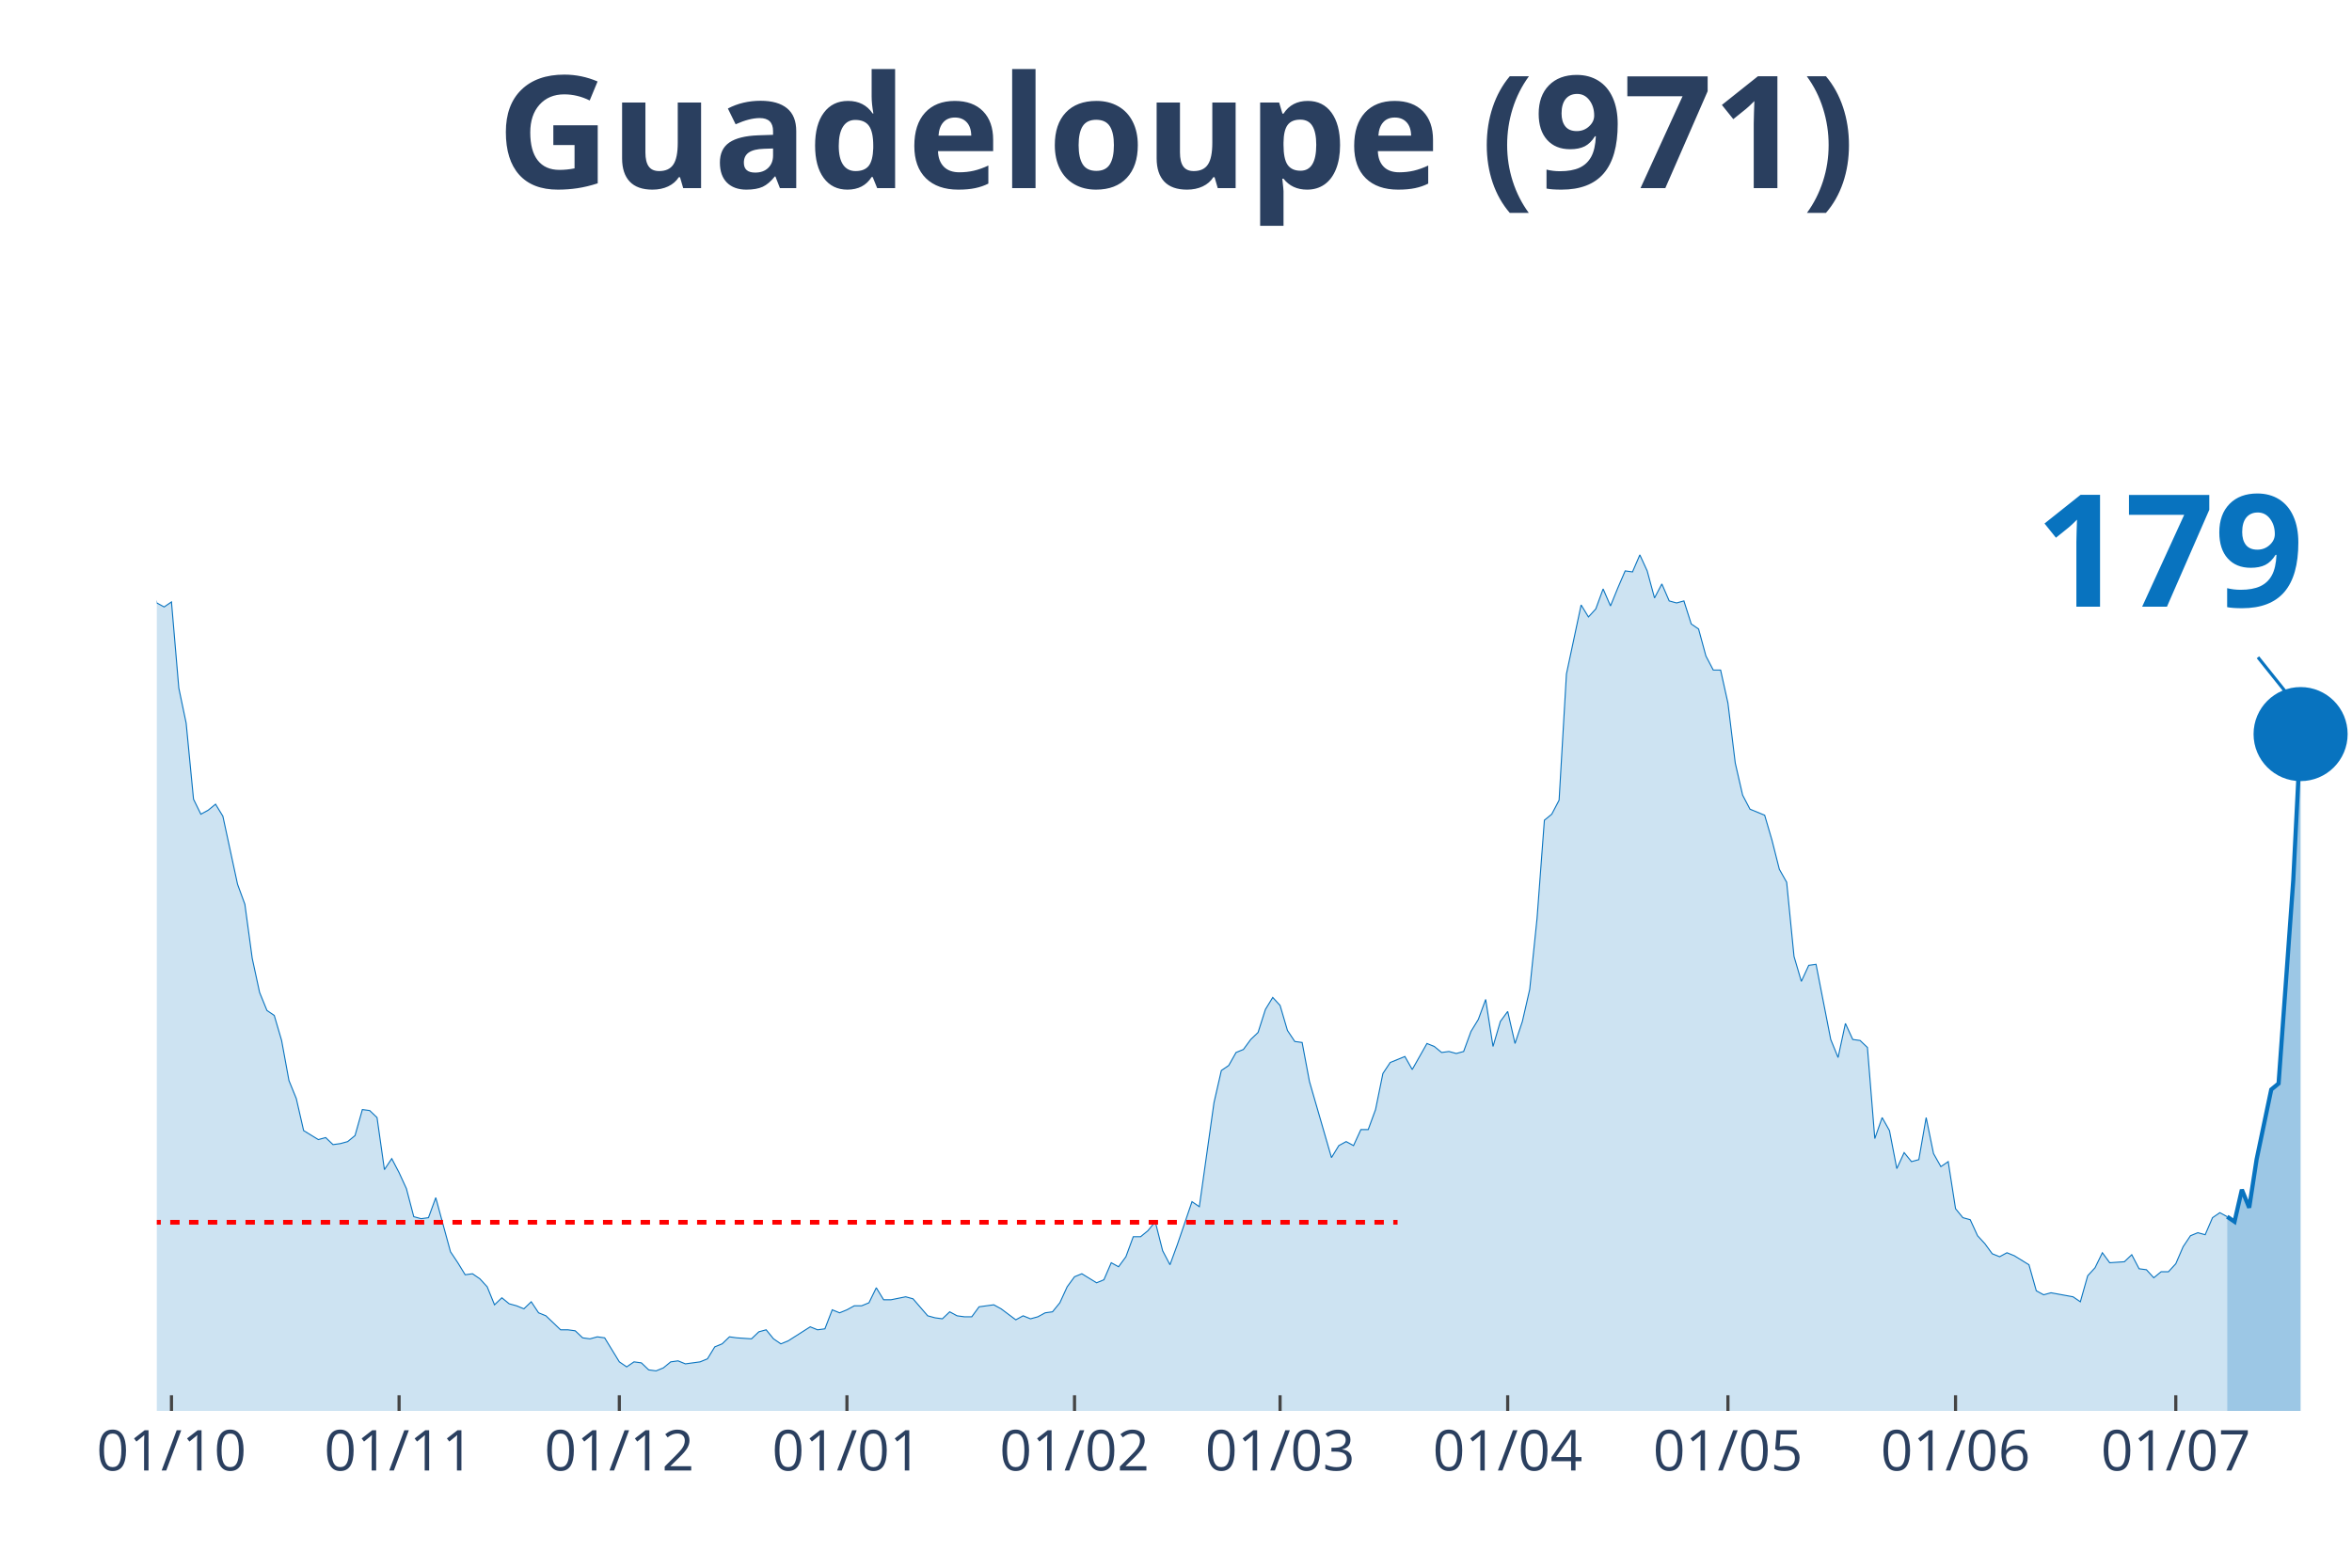
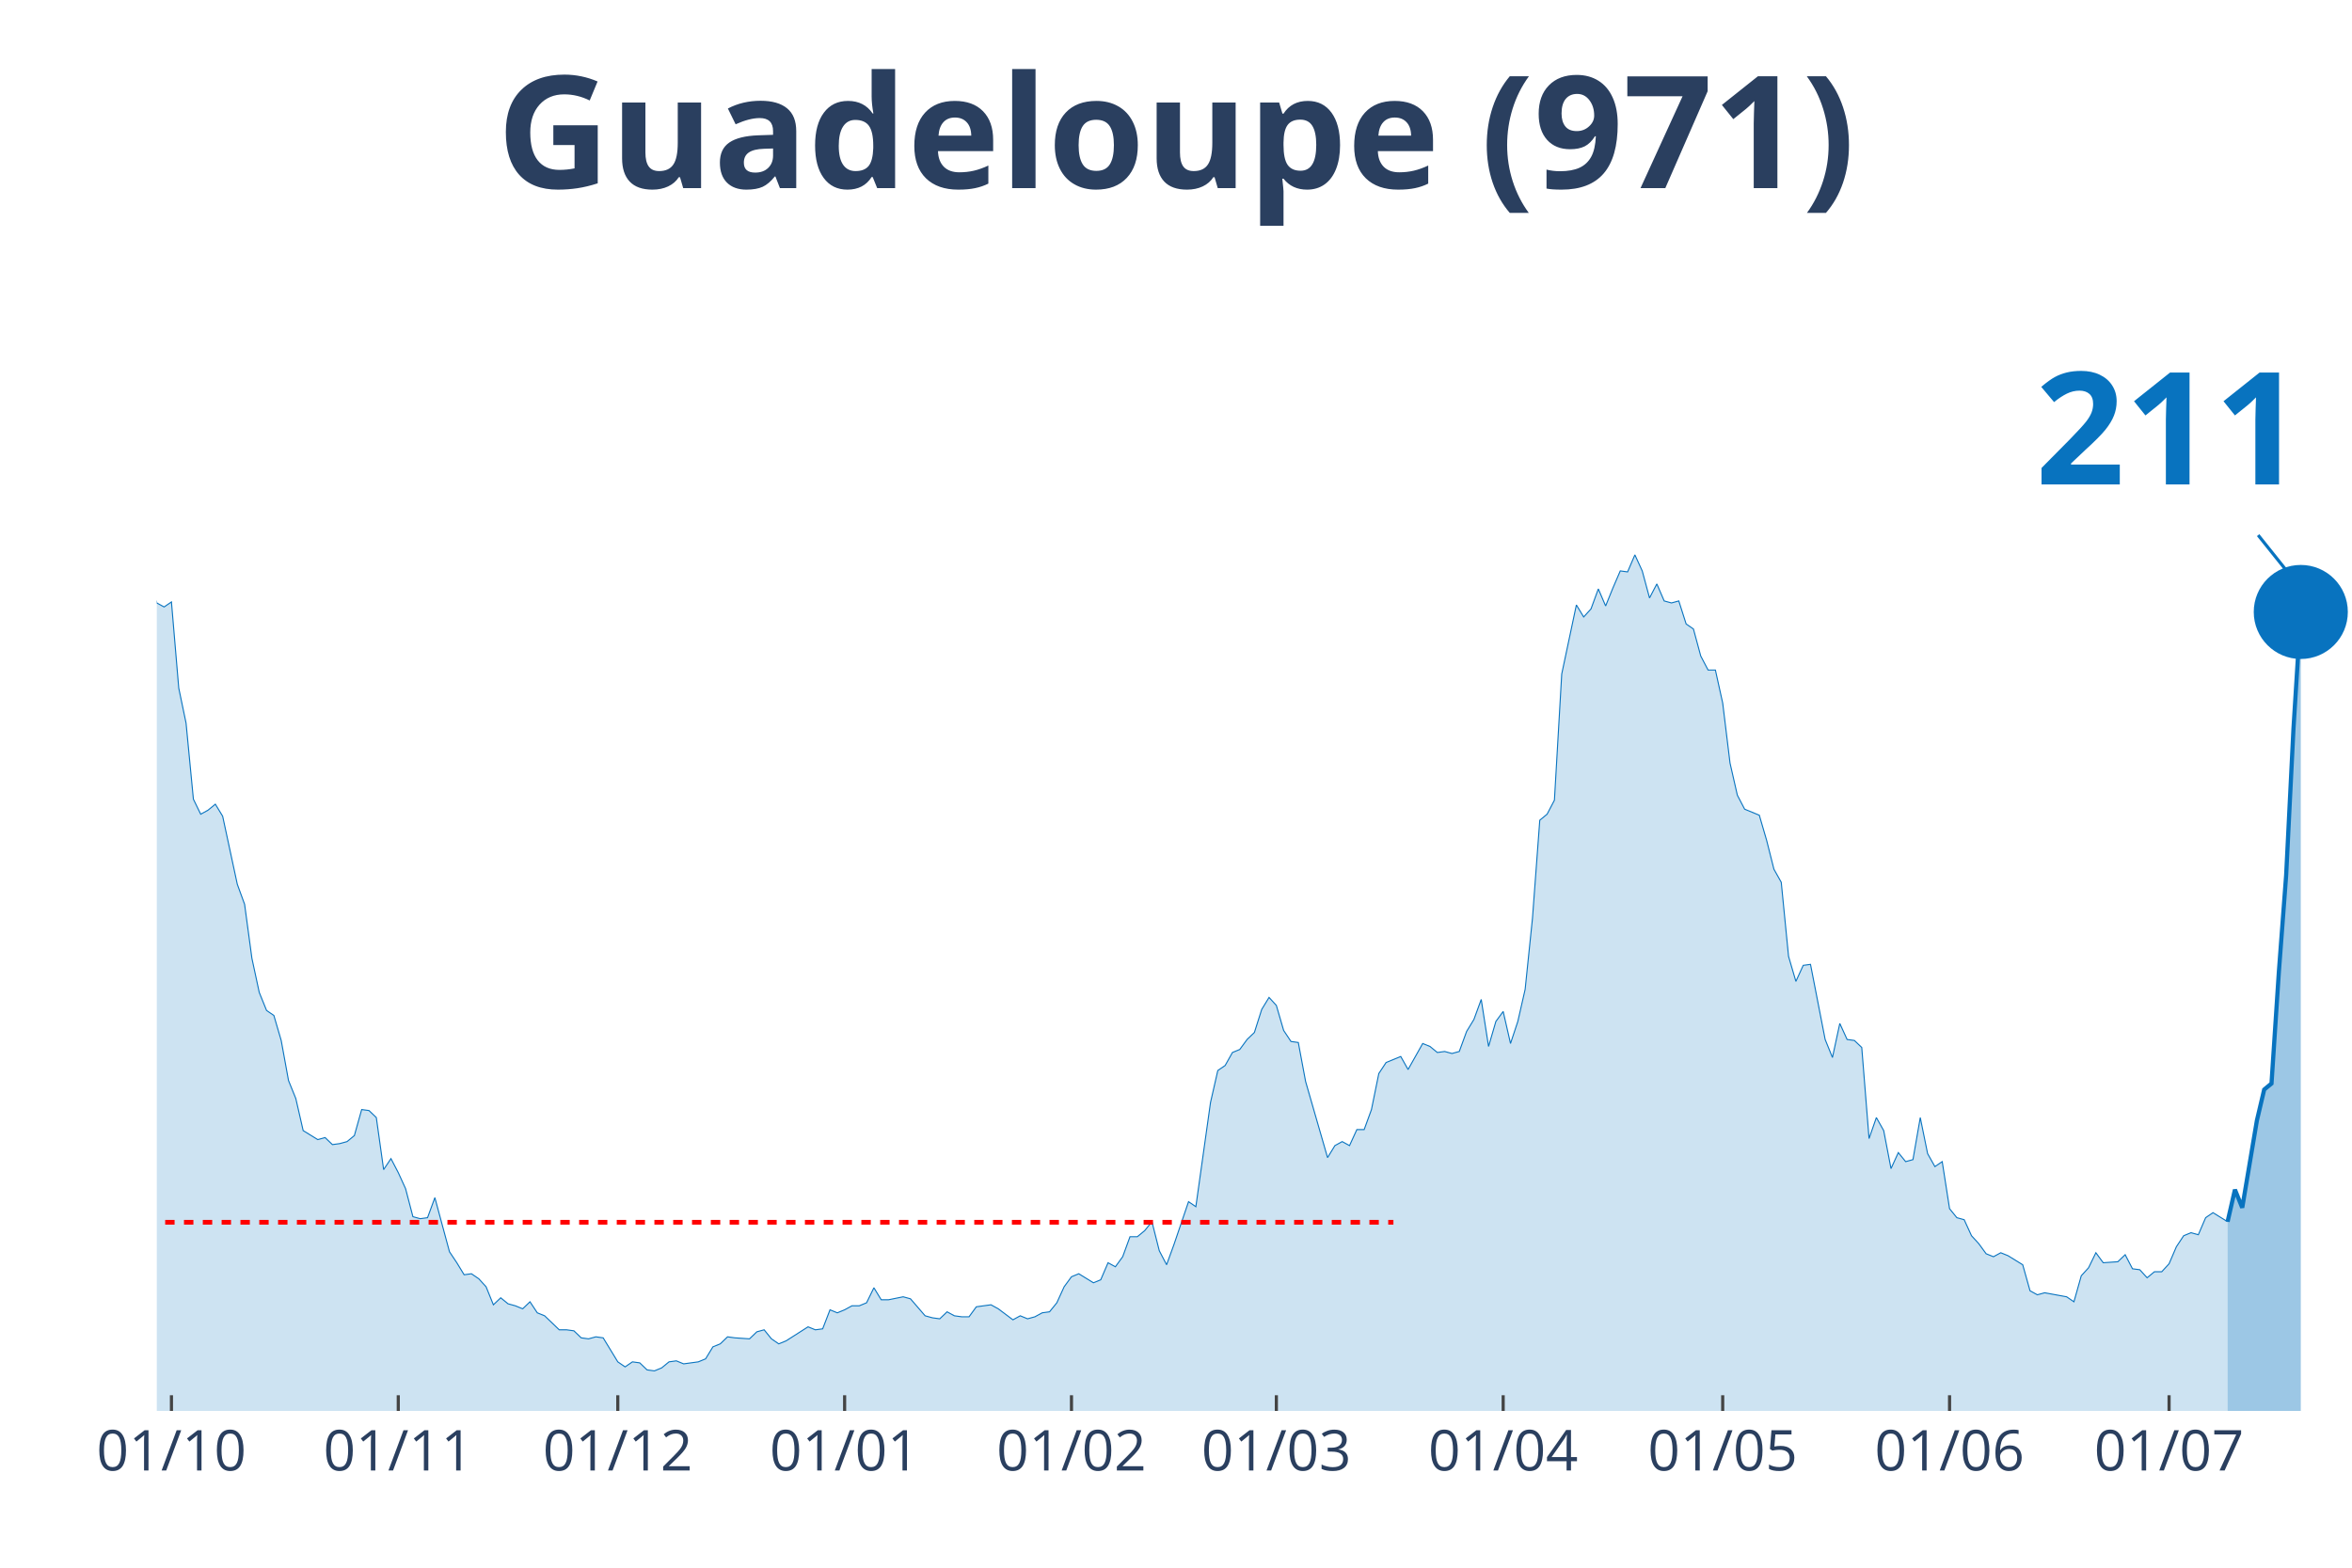
<svg xmlns="http://www.w3.org/2000/svg" class="main-svg" width="1125" height="750" style="" viewBox="0 0 750 500">
  <rect x="0" y="0" width="750" height="500" style="fill: rgb(0, 0, 0); fill-opacity: 0;" />
-   <defs id="defs-aead6a">
+   <defs id="defs-568c40">
    <g class="clips">
-       <clipPath id="clipaead6axyplot" class="plotclip">
+       <clipPath id="clip568c40xyplot" class="plotclip">
        <rect width="700" height="380" />
      </clipPath>
-       <clipPath class="axesclip" id="clipaead6ax">
+       <clipPath class="axesclip" id="clip568c40x">
        <rect x="50" y="0" width="700" height="500" />
      </clipPath>
-       <clipPath class="axesclip" id="clipaead6ay">
+       <clipPath class="axesclip" id="clip568c40y">
        <rect x="0" y="70" width="750" height="380" />
      </clipPath>
-       <clipPath class="axesclip" id="clipaead6axy">
+       <clipPath class="axesclip" id="clip568c40xy">
        <rect x="50" y="70" width="700" height="380" />
      </clipPath>
    </g>
    <g class="gradients" />
  </defs>
  <g class="bglayer">
    <rect class="bg" x="50" y="70" width="700" height="380" style="fill: rgb(0, 0, 0); fill-opacity: 0; stroke-width: 0;" />
  </g>
  <g class="layer-below">
    <g class="imagelayer" />
    <g class="shapelayer" />
  </g>
  <g class="cartesianlayer">
    <g class="subplot xy">
      <g class="layer-subplot">
        <g class="shapelayer" />
        <g class="imagelayer" />
      </g>
      <g class="gridlayer">
        <g class="x">
-           <path class="xgrid crisp" transform="translate(54.68,0)" d="M0,70v380" style="stroke: rgb(255, 255, 255); stroke-opacity: 1; stroke-width: 1px;" />
-           <path class="xgrid crisp" transform="translate(127.26,0)" d="M0,70v380" style="stroke: rgb(255, 255, 255); stroke-opacity: 1; stroke-width: 1px;" />
-           <path class="xgrid crisp" transform="translate(197.49,0)" d="M0,70v380" style="stroke: rgb(255, 255, 255); stroke-opacity: 1; stroke-width: 1px;" />
-           <path class="xgrid crisp" transform="translate(270.07,0)" d="M0,70v380" style="stroke: rgb(255, 255, 255); stroke-opacity: 1; stroke-width: 1px;" />
-           <path class="xgrid crisp" transform="translate(342.64,0)" d="M0,70v380" style="stroke: rgb(255, 255, 255); stroke-opacity: 1; stroke-width: 1px;" />
-           <path class="xgrid crisp" transform="translate(408.19,0)" d="M0,70v380" style="stroke: rgb(255, 255, 255); stroke-opacity: 1; stroke-width: 1px;" />
-           <path class="xgrid crisp" transform="translate(480.77,0)" d="M0,70v380" style="stroke: rgb(255, 255, 255); stroke-opacity: 1; stroke-width: 1px;" />
-           <path class="xgrid crisp" transform="translate(551,0)" d="M0,70v380" style="stroke: rgb(255, 255, 255); stroke-opacity: 1; stroke-width: 1px;" />
-           <path class="xgrid crisp" transform="translate(623.58,0)" d="M0,70v380" style="stroke: rgb(255, 255, 255); stroke-opacity: 1; stroke-width: 1px;" />
-           <path class="xgrid crisp" transform="translate(693.81,0)" d="M0,70v380" style="stroke: rgb(255, 255, 255); stroke-opacity: 1; stroke-width: 1px;" />
+           <path class="xgrid crisp" transform="translate(54.67,0)" d="M0,70v380" style="stroke: rgb(255, 255, 255); stroke-opacity: 1; stroke-width: 1px;" />
+           <path class="xgrid crisp" transform="translate(127,0)" d="M0,70v380" style="stroke: rgb(255, 255, 255); stroke-opacity: 1; stroke-width: 1px;" />
+           <path class="xgrid crisp" transform="translate(197,0)" d="M0,70v380" style="stroke: rgb(255, 255, 255); stroke-opacity: 1; stroke-width: 1px;" />
+           <path class="xgrid crisp" transform="translate(269.33,0)" d="M0,70v380" style="stroke: rgb(255, 255, 255); stroke-opacity: 1; stroke-width: 1px;" />
+           <path class="xgrid crisp" transform="translate(341.67,0)" d="M0,70v380" style="stroke: rgb(255, 255, 255); stroke-opacity: 1; stroke-width: 1px;" />
+           <path class="xgrid crisp" transform="translate(407,0)" d="M0,70v380" style="stroke: rgb(255, 255, 255); stroke-opacity: 1; stroke-width: 1px;" />
+           <path class="xgrid crisp" transform="translate(479.33,0)" d="M0,70v380" style="stroke: rgb(255, 255, 255); stroke-opacity: 1; stroke-width: 1px;" />
+           <path class="xgrid crisp" transform="translate(549.33,0)" d="M0,70v380" style="stroke: rgb(255, 255, 255); stroke-opacity: 1; stroke-width: 1px;" />
+           <path class="xgrid crisp" transform="translate(621.67,0)" d="M0,70v380" style="stroke: rgb(255, 255, 255); stroke-opacity: 1; stroke-width: 1px;" />
+           <path class="xgrid crisp" transform="translate(691.67,0)" d="M0,70v380" style="stroke: rgb(255, 255, 255); stroke-opacity: 1; stroke-width: 1px;" />
        </g>
        <g class="y" />
      </g>
      <g class="zerolinelayer" />
      <path class="xlines-below" />
      <path class="ylines-below" />
      <g class="overlines-below" />
      <g class="xaxislayer-below" />
      <g class="yaxislayer-below" />
      <g class="overaxes-below" />
-       <g class="plot" transform="translate(50, 70)" clip-path="url('#clipaead6axyplot')">
+       <g class="plot" transform="translate(50, 70)" clip-path="url('#clip568c40xyplot')">
        <g class="scatterlayer mlayer">
-           <g class="trace scatter trace2b0b4d" style="stroke-miterlimit: 2;">
+           <g class="trace scatter trace6a6485" style="stroke-miterlimit: 2;">
            <g class="fills">
              <g>
-                 <path class="js-fill" d="M660.2,380L-318.39,380L-318.39,380L-290.3,379.04L-287.96,379.36L-257.53,378.72L-255.18,378.4L-229.43,377.76L-227.09,378.4L-182.61,376.81L-180.27,375.85L-166.22,376.17L-163.88,375.53L-159.2,375.53L-156.86,367.23L-152.17,360.52L-149.83,361.48L-145.15,361.48L-142.81,361.16L-138.13,372.34L-135.79,372.02L-131.1,365.95L-128.76,364.99L-126.42,363.71L-124.08,359.88L-114.72,325.08L-112.37,324.12L-110.03,322.84L-107.69,304.64L-100.67,273.03L-98.33,273.34L-95.99,274.3L-93.65,273.34L-84.28,183.93L-81.94,177.55L-77.26,171.16L-74.92,146.25L-72.58,138.59L-70.23,120.39L-67.89,115.6L-65.55,98.99L-63.21,98.35L-60.87,99.31L-58.53,108.25L-56.19,90.37L-53.85,93.88L-51.51,78.24L-49.16,84.94L-46.82,75.36L-44.48,71.85L-42.14,55.24L-39.8,52.37L-37.46,34.81L-32.78,15.01L-30.43,22.35L-28.09,17.88L-25.75,3.51L-23.41,0L-21.07,19.8L-18.73,31.29L-16.39,32.57L-14.05,31.61L-11.71,38L-7.02,91.33L-4.68,95.48L0,122.3L2.34,123.58L4.68,121.98L7.02,149.45L9.36,160.62L11.71,184.89L14.05,189.68L16.39,188.4L18.73,186.49L21.07,190.32L25.75,212.03L28.09,218.42L30.43,235.66L32.78,246.52L35.12,252.27L37.46,253.87L39.8,261.85L42.14,274.62L44.48,280.37L46.82,290.59L51.51,293.46L53.85,292.82L56.19,295.06L58.53,294.74L60.87,294.1L63.21,292.18L65.55,283.88L67.89,284.2L70.23,286.44L72.58,303.04L74.92,299.53L77.26,304L79.6,309.11L81.94,318.05L84.28,318.69L86.62,318.37L88.96,311.98L91.3,320.61L93.65,329.23L95.99,332.74L98.33,336.57L100.67,336.25L103.01,337.85L105.35,340.4L107.69,346.15L110.03,343.92L112.37,345.83L114.72,346.47L117.06,347.43L119.4,345.19L121.74,348.71L124.08,349.66L128.76,354.13L131.1,354.13L133.44,354.45L135.79,356.69L138.13,357.01L140.47,356.37L142.81,356.69L145.15,360.52L147.49,364.35L149.83,365.95L152.17,364.35L154.52,364.67L156.86,366.91L159.2,367.23L161.54,366.27L163.88,364.35L166.22,364.03L168.56,364.99L173.24,364.35L175.59,363.39L177.93,359.56L180.27,358.61L182.61,356.37L184.95,356.69L189.63,357.01L191.97,354.77L194.31,354.13L196.66,357.01L199,358.61L201.34,357.65L208.36,353.18L210.7,354.13L213.04,353.82L215.38,347.75L217.73,348.71L220.07,347.75L222.41,346.47L224.75,346.47L227.09,345.51L229.43,340.72L231.77,344.55L234.11,344.55L238.8,343.6L241.14,344.24L245.82,349.66L248.16,350.3L250.5,350.62L252.84,348.39L255.18,349.66L257.53,349.98L259.87,349.98L262.21,346.79L266.89,346.15L269.23,347.43L273.91,350.94L276.25,349.66L278.6,350.62L280.94,349.98L283.28,348.71L285.62,348.39L287.96,345.51L290.3,340.4L292.64,337.21L294.98,336.25L299.67,339.13L302.01,338.17L304.35,332.74L306.69,334.02L309.03,330.82L311.37,324.44L313.71,324.44L316.05,322.52L318.39,319.65L320.74,328.91L323.08,333.38L325.42,326.99L330.1,313.26L332.44,314.86L337.12,281.65L339.46,271.43L341.81,269.83L344.15,265.68L346.49,264.72L348.83,261.53L351.17,259.29L353.51,251.95L355.85,248.12L358.19,250.67L360.54,258.66L362.88,262.17L365.22,262.49L367.56,274.94L374.58,299.21L376.92,295.38L379.26,294.1L381.61,295.38L383.95,290.27L386.29,290.27L388.63,283.88L390.97,272.39L393.31,268.87L395.65,267.92L397.99,266.96L400.33,271.11L405.02,262.81L407.36,263.76L409.7,265.68L412.04,265.36L414.38,266L416.72,265.36L419.06,258.97L421.4,255.14L423.75,248.76L426.09,263.76L428.43,255.78L430.77,252.59L433.11,262.81L435.45,255.78L437.79,245.56L440.13,222.89L442.47,191.6L444.82,189.68L447.16,185.21L449.5,144.97L454.18,122.94L456.52,126.77L458.86,124.22L461.2,117.83L463.55,123.26L465.89,117.51L468.23,112.08L470.57,112.4L472.91,106.97L475.25,112.08L477.59,120.71L479.93,116.24L482.27,121.66L484.62,122.3L486.96,121.66L489.3,129.01L491.64,130.61L493.98,139.23L496.32,143.7L498.66,143.7L501,154.24L503.34,173.39L505.69,183.61L508.03,188.08L512.71,190L515.05,197.98L517.39,207.24L519.73,211.39L522.07,235.03L524.41,243.01L526.76,237.9L529.1,237.58L533.78,261.53L536.12,267.28L538.46,256.42L540.8,261.53L543.14,261.85L545.48,264.08L547.83,293.14L550.17,286.44L552.51,290.59L554.85,302.72L557.19,297.61L559.53,300.49L561.87,299.85L564.21,286.44L566.56,297.93L568.9,302.08L571.24,300.49L573.58,315.5L575.92,318.37L578.26,319.01L580.6,324.12L582.94,326.67L585.28,329.87L587.63,330.82L589.97,329.55L592.31,330.5L596.99,333.38L599.33,341.68L601.67,342.96L604.01,342.32L611.04,343.6L613.38,345.19L615.72,336.89L618.06,334.34L620.4,329.55L622.74,332.74L627.42,332.42L629.77,330.18L632.11,334.66L634.45,334.97L636.79,337.53L639.13,335.61L641.47,335.61L643.81,333.06L646.15,327.63L648.49,324.12L650.84,323.16L653.18,323.8L655.52,318.37L657.86,316.77L660.2,318.05" style="fill: rgb(8, 115, 191); fill-opacity: 0.2; stroke-width: 0;" />
+                 <path class="js-fill" d="M660.33,380L-317.33,380L-317.33,380L-289.33,379.04L-287,379.36L-256.67,378.72L-254.33,378.4L-228.67,377.76L-226.33,378.4L-182,376.81L-179.67,375.85L-165.67,376.17L-163.33,375.53L-158.67,375.53L-156.33,367.23L-151.67,360.52L-149.33,361.48L-144.67,361.48L-142.33,361.16L-137.67,372.34L-135.33,372.02L-130.67,365.95L-128.33,364.99L-126,363.71L-123.67,359.88L-114.33,325.08L-112,324.12L-109.67,322.84L-107.33,304.64L-100.33,273.03L-98,273.34L-95.67,274.3L-93.33,273.34L-84,183.93L-81.67,177.55L-77,171.16L-74.67,146.25L-72.33,138.59L-70,120.39L-67.67,115.6L-65.33,98.99L-63,98.35L-60.67,99.31L-58.33,108.25L-56,90.37L-53.67,93.88L-51.33,78.24L-49,84.94L-46.67,75.36L-44.33,71.85L-42,55.24L-39.67,52.37L-37.33,34.81L-32.67,15.01L-30.33,22.35L-28,17.88L-25.67,3.51L-23.33,0L-21,19.8L-18.67,31.29L-16.33,32.57L-14,31.61L-11.67,38L-7,91.33L-4.67,95.48L0,122.3L2.33,123.58L4.67,121.98L7,149.45L9.33,160.62L11.67,184.89L14,189.68L16.33,188.4L18.67,186.49L21,190.32L25.67,212.03L28,218.42L30.33,235.66L32.67,246.52L35,252.27L37.33,253.87L39.67,261.85L42,274.62L44.33,280.37L46.67,290.59L51.33,293.46L53.67,292.82L56,295.06L58.33,294.74L60.67,294.1L63,292.18L65.33,283.88L67.67,284.2L70,286.44L72.33,303.04L74.67,299.53L77,304L79.33,309.11L81.67,318.05L84,318.69L86.33,318.37L88.67,311.98L91,320.61L93.33,329.23L95.67,332.74L98,336.57L100.33,336.25L102.67,337.85L105,340.4L107.33,346.15L109.67,343.92L112,345.83L114.33,346.47L116.67,347.43L119,345.19L121.33,348.71L123.67,349.66L128.33,354.13L130.67,354.13L133,354.45L135.33,356.69L137.67,357.01L140,356.37L142.33,356.69L144.67,360.52L147,364.35L149.33,365.95L151.67,364.35L154,364.67L156.33,366.91L158.67,367.23L161,366.27L163.33,364.35L165.67,364.03L168,364.99L172.67,364.35L175,363.39L177.33,359.56L179.67,358.61L182,356.37L184.33,356.69L189,357.01L191.33,354.77L193.67,354.13L196,357.01L198.33,358.61L200.67,357.65L207.67,353.18L210,354.13L212.33,353.82L214.67,347.75L217,348.71L219.33,347.75L221.67,346.47L224,346.47L226.33,345.51L228.67,340.72L231,344.55L233.33,344.55L238,343.6L240.33,344.24L245,349.66L247.33,350.3L249.67,350.62L252,348.39L254.33,349.66L256.67,349.98L259,349.98L261.33,346.79L266,346.15L268.33,347.43L273,350.94L275.33,349.66L277.67,350.62L280,349.98L282.33,348.71L284.67,348.39L287,345.51L289.33,340.4L291.67,337.21L294,336.25L298.67,339.13L301,338.17L303.33,332.74L305.67,334.02L308,330.82L310.33,324.44L312.67,324.44L315,322.52L317.33,319.65L319.67,328.91L322,333.38L324.33,326.99L329,313.26L331.33,314.86L336,281.65L338.33,271.43L340.67,269.83L343,265.68L345.33,264.72L347.67,261.53L350,259.29L352.33,251.95L354.67,248.12L357,250.67L359.33,258.66L361.67,262.17L364,262.49L366.33,274.94L373.33,299.21L375.67,295.38L378,294.1L380.33,295.38L382.67,290.27L385,290.27L387.33,283.88L389.67,272.39L392,268.87L394.33,267.92L396.67,266.96L399,271.11L403.67,262.81L406,263.76L408.33,265.68L410.67,265.36L413,266L415.33,265.36L417.67,258.97L420,255.14L422.33,248.76L424.67,263.76L427,255.78L429.33,252.59L431.67,262.81L434,255.78L436.33,245.56L438.67,222.89L441,191.6L443.33,189.68L445.67,185.21L448,144.97L452.67,122.94L455,126.77L457.33,124.22L459.67,117.83L462,123.26L464.33,117.51L466.67,112.08L469,112.4L471.33,106.97L473.67,112.08L476,120.71L478.33,116.24L480.67,121.66L483,122.3L485.33,121.66L487.67,129.01L490,130.61L492.33,139.23L494.67,143.7L497,143.7L499.33,154.24L501.67,173.39L504,183.61L506.33,188.08L511,190L513.33,197.98L515.67,207.24L518,211.39L520.33,235.03L522.67,243.01L525,237.9L527.33,237.58L532,261.53L534.33,267.28L536.67,256.42L539,261.53L541.33,261.85L543.67,264.08L546,293.14L548.33,286.44L550.67,290.59L553,302.72L555.33,297.61L557.67,300.49L560,299.85L562.33,286.44L564.67,297.93L567,302.08L569.33,300.49L571.67,315.5L574,318.37L576.33,319.01L578.67,324.12L581,326.67L583.33,329.87L585.67,330.82L588,329.55L590.33,330.5L595,333.38L597.33,341.68L599.67,342.96L602,342.32L609,343.6L611.33,345.19L613.67,336.89L616,334.34L618.33,329.55L620.67,332.74L625.33,332.42L627.67,330.18L630,334.66L632.33,334.97L634.67,337.53L637,335.61L639.33,335.61L641.67,333.06L644,327.63L646.33,324.12L648.67,323.16L651,323.8L653.33,318.37L655.67,316.77L660.33,319.65" style="fill: rgb(8, 115, 191); fill-opacity: 0.2; stroke-width: 0;" />
              </g>
            </g>
            <g class="errorbars" />
            <g class="lines">
-               <path class="js-line" d="M-318.39,380L-290.3,379.04L-287.96,379.36L-257.53,378.72L-255.18,378.4L-229.43,377.76L-227.09,378.4L-182.61,376.81L-180.27,375.85L-166.22,376.17L-163.88,375.53L-159.2,375.53L-156.86,367.23L-152.17,360.52L-149.83,361.48L-145.15,361.48L-142.81,361.16L-138.13,372.34L-135.79,372.02L-131.1,365.95L-128.76,364.99L-126.42,363.71L-124.08,359.88L-114.72,325.08L-112.37,324.12L-110.03,322.84L-107.69,304.64L-100.67,273.03L-98.33,273.34L-95.99,274.3L-93.65,273.34L-84.28,183.93L-81.94,177.55L-77.26,171.16L-74.92,146.25L-72.58,138.59L-70.23,120.39L-67.89,115.6L-65.55,98.99L-63.21,98.35L-60.87,99.31L-58.53,108.25L-56.19,90.37L-53.85,93.88L-51.51,78.24L-49.16,84.94L-46.82,75.36L-44.48,71.85L-42.14,55.24L-39.8,52.37L-37.46,34.81L-32.78,15.01L-30.43,22.35L-28.09,17.88L-25.75,3.51L-23.41,0L-21.07,19.8L-18.73,31.29L-16.39,32.57L-14.05,31.61L-11.71,38L-7.02,91.33L-4.68,95.48L0,122.3L2.34,123.58L4.68,121.98L7.02,149.45L9.36,160.62L11.71,184.89L14.05,189.68L16.39,188.4L18.73,186.49L21.07,190.32L25.75,212.03L28.09,218.42L30.43,235.66L32.78,246.52L35.12,252.27L37.46,253.87L39.8,261.85L42.14,274.62L44.48,280.37L46.82,290.59L51.51,293.46L53.85,292.82L56.19,295.06L58.53,294.74L60.87,294.1L63.21,292.18L65.55,283.88L67.89,284.2L70.23,286.44L72.58,303.04L74.92,299.53L77.26,304L79.6,309.11L81.94,318.05L84.28,318.69L86.62,318.37L88.96,311.98L91.3,320.61L93.65,329.23L95.99,332.74L98.33,336.57L100.67,336.25L103.01,337.85L105.35,340.4L107.69,346.15L110.03,343.92L112.37,345.83L114.72,346.47L117.06,347.43L119.4,345.19L121.74,348.71L124.08,349.66L128.76,354.13L131.1,354.13L133.44,354.45L135.79,356.69L138.13,357.01L140.47,356.37L142.81,356.69L145.15,360.52L147.49,364.35L149.83,365.95L152.17,364.35L154.52,364.67L156.86,366.91L159.2,367.23L161.54,366.27L163.88,364.35L166.22,364.03L168.56,364.99L173.24,364.35L175.59,363.39L177.93,359.56L180.27,358.61L182.61,356.37L184.95,356.69L189.63,357.01L191.97,354.77L194.31,354.13L196.66,357.01L199,358.61L201.34,357.65L208.36,353.18L210.7,354.13L213.04,353.82L215.38,347.75L217.73,348.71L220.07,347.75L222.41,346.47L224.75,346.47L227.09,345.51L229.43,340.72L231.77,344.55L234.11,344.55L238.8,343.6L241.14,344.24L245.82,349.66L248.16,350.3L250.5,350.62L252.84,348.39L255.18,349.66L257.53,349.98L259.87,349.98L262.21,346.79L266.89,346.15L269.23,347.43L273.91,350.94L276.25,349.66L278.6,350.62L280.94,349.98L283.28,348.71L285.62,348.39L287.96,345.51L290.3,340.4L292.64,337.21L294.98,336.25L299.67,339.13L302.01,338.17L304.35,332.74L306.69,334.02L309.03,330.82L311.37,324.44L313.71,324.44L316.05,322.52L318.39,319.65L320.74,328.91L323.08,333.38L325.42,326.99L330.1,313.26L332.44,314.86L337.12,281.65L339.46,271.43L341.81,269.83L344.15,265.68L346.49,264.72L348.83,261.53L351.17,259.29L353.51,251.95L355.85,248.12L358.19,250.67L360.54,258.66L362.88,262.17L365.22,262.49L367.56,274.94L374.58,299.21L376.92,295.38L379.26,294.1L381.61,295.38L383.95,290.27L386.29,290.27L388.63,283.88L390.97,272.39L393.31,268.87L395.65,267.92L397.99,266.96L400.33,271.11L405.02,262.81L407.36,263.76L409.7,265.68L412.04,265.36L414.38,266L416.72,265.36L419.06,258.97L421.4,255.14L423.75,248.76L426.09,263.76L428.43,255.78L430.77,252.59L433.11,262.81L435.45,255.78L437.79,245.56L440.13,222.89L442.47,191.6L444.82,189.68L447.16,185.21L449.5,144.97L454.18,122.94L456.52,126.77L458.86,124.22L461.2,117.83L463.55,123.26L465.89,117.51L468.23,112.08L470.57,112.4L472.91,106.97L475.25,112.08L477.59,120.71L479.93,116.24L482.27,121.66L484.62,122.3L486.96,121.66L489.3,129.01L491.64,130.61L493.98,139.23L496.32,143.7L498.66,143.7L501,154.24L503.34,173.39L505.69,183.61L508.03,188.08L512.71,190L515.05,197.98L517.39,207.24L519.73,211.39L522.07,235.03L524.41,243.01L526.76,237.9L529.1,237.58L533.78,261.53L536.12,267.28L538.46,256.42L540.8,261.53L543.14,261.85L545.48,264.08L547.83,293.14L550.17,286.44L552.51,290.59L554.85,302.72L557.19,297.61L559.53,300.49L561.87,299.85L564.21,286.44L566.56,297.93L568.9,302.08L571.24,300.49L573.58,315.5L575.92,318.37L578.26,319.01L580.6,324.12L582.94,326.67L585.28,329.87L587.63,330.82L589.97,329.55L592.31,330.5L596.99,333.38L599.33,341.68L601.67,342.96L604.01,342.32L611.04,343.6L613.38,345.19L615.72,336.89L618.06,334.34L620.4,329.55L622.74,332.74L627.42,332.42L629.77,330.18L632.11,334.66L634.45,334.97L636.79,337.53L639.13,335.61L641.47,335.61L643.81,333.06L646.15,327.63L648.49,324.12L650.84,323.16L653.18,323.8L655.52,318.37L657.86,316.77L660.2,318.05" style="vector-effect: non-scaling-stroke; fill: none; stroke: rgb(8, 115, 191); stroke-opacity: 1; stroke-width: 0.5px; opacity: 1;" />
+               <path class="js-line" d="M-317.33,380L-289.33,379.04L-287,379.36L-256.67,378.72L-254.33,378.4L-228.67,377.76L-226.33,378.4L-182,376.81L-179.67,375.85L-165.67,376.17L-163.33,375.53L-158.67,375.53L-156.33,367.23L-151.67,360.52L-149.33,361.48L-144.67,361.48L-142.33,361.16L-137.67,372.34L-135.33,372.02L-130.67,365.95L-128.33,364.99L-126,363.71L-123.67,359.88L-114.33,325.08L-112,324.12L-109.67,322.84L-107.33,304.64L-100.33,273.03L-98,273.34L-95.67,274.3L-93.33,273.34L-84,183.93L-81.67,177.55L-77,171.16L-74.67,146.25L-72.33,138.59L-70,120.39L-67.67,115.6L-65.33,98.99L-63,98.35L-60.67,99.31L-58.33,108.25L-56,90.37L-53.67,93.88L-51.33,78.24L-49,84.94L-46.67,75.36L-44.33,71.85L-42,55.24L-39.67,52.37L-37.33,34.81L-32.67,15.01L-30.33,22.35L-28,17.88L-25.67,3.51L-23.33,0L-21,19.8L-18.67,31.29L-16.33,32.57L-14,31.61L-11.67,38L-7,91.33L-4.67,95.48L0,122.3L2.33,123.58L4.67,121.98L7,149.45L9.33,160.62L11.67,184.89L14,189.68L16.33,188.4L18.67,186.49L21,190.32L25.67,212.03L28,218.42L30.33,235.66L32.67,246.52L35,252.27L37.33,253.87L39.67,261.85L42,274.62L44.33,280.37L46.67,290.59L51.33,293.46L53.67,292.82L56,295.06L58.33,294.74L60.67,294.1L63,292.18L65.33,283.88L67.67,284.2L70,286.44L72.33,303.04L74.67,299.53L77,304L79.33,309.11L81.67,318.05L84,318.69L86.33,318.37L88.67,311.98L91,320.61L93.33,329.23L95.67,332.74L98,336.57L100.33,336.25L102.67,337.85L105,340.4L107.33,346.15L109.67,343.92L112,345.83L114.33,346.47L116.67,347.43L119,345.19L121.33,348.71L123.67,349.66L128.33,354.13L130.67,354.13L133,354.45L135.33,356.69L137.67,357.01L140,356.37L142.33,356.69L144.67,360.52L147,364.35L149.33,365.95L151.67,364.35L154,364.67L156.33,366.91L158.67,367.23L161,366.27L163.33,364.35L165.67,364.03L168,364.99L172.67,364.35L175,363.39L177.33,359.56L179.67,358.61L182,356.37L184.33,356.69L189,357.01L191.33,354.77L193.67,354.13L196,357.01L198.33,358.61L200.67,357.65L207.67,353.18L210,354.13L212.33,353.82L214.67,347.75L217,348.71L219.33,347.75L221.67,346.47L224,346.47L226.33,345.51L228.67,340.72L231,344.55L233.33,344.55L238,343.6L240.33,344.24L245,349.66L247.33,350.3L249.67,350.62L252,348.39L254.33,349.66L256.67,349.98L259,349.98L261.33,346.79L266,346.15L268.33,347.43L273,350.94L275.33,349.66L277.67,350.62L280,349.98L282.33,348.71L284.67,348.39L287,345.51L289.33,340.4L291.67,337.21L294,336.25L298.67,339.13L301,338.17L303.33,332.74L305.67,334.02L308,330.82L310.33,324.44L312.67,324.44L315,322.52L317.33,319.65L319.67,328.91L322,333.38L324.33,326.99L329,313.26L331.33,314.86L336,281.65L338.33,271.43L340.67,269.83L343,265.68L345.33,264.72L347.67,261.53L350,259.29L352.33,251.95L354.67,248.12L357,250.67L359.33,258.66L361.67,262.17L364,262.49L366.33,274.94L373.33,299.21L375.67,295.38L378,294.1L380.33,295.38L382.67,290.27L385,290.27L387.33,283.88L389.67,272.39L392,268.87L394.33,267.92L396.67,266.96L399,271.11L403.67,262.81L406,263.76L408.33,265.68L410.67,265.36L413,266L415.33,265.36L417.67,258.97L420,255.14L422.33,248.76L424.67,263.76L427,255.78L429.33,252.59L431.67,262.81L434,255.78L436.33,245.56L438.67,222.89L441,191.6L443.33,189.68L445.67,185.21L448,144.97L452.67,122.94L455,126.77L457.33,124.22L459.67,117.83L462,123.26L464.33,117.51L466.67,112.08L469,112.4L471.33,106.97L473.67,112.08L476,120.71L478.33,116.24L480.67,121.66L483,122.3L485.33,121.66L487.67,129.01L490,130.61L492.33,139.23L494.67,143.7L497,143.7L499.33,154.24L501.67,173.39L504,183.61L506.33,188.08L511,190L513.33,197.98L515.67,207.24L518,211.39L520.33,235.03L522.67,243.01L525,237.9L527.33,237.58L532,261.53L534.33,267.28L536.67,256.42L539,261.53L541.33,261.85L543.67,264.08L546,293.14L548.33,286.44L550.67,290.59L553,302.72L555.33,297.61L557.67,300.49L560,299.85L562.33,286.44L564.67,297.93L567,302.08L569.33,300.49L571.67,315.5L574,318.37L576.33,319.01L578.67,324.12L581,326.67L583.33,329.87L585.67,330.82L588,329.55L590.33,330.5L595,333.38L597.33,341.68L599.67,342.96L602,342.32L609,343.6L611.33,345.19L613.67,336.89L616,334.34L618.33,329.55L620.67,332.74L625.33,332.42L627.67,330.18L630,334.66L632.33,334.97L634.67,337.53L637,335.61L639.33,335.61L641.67,333.06L644,327.63L646.33,324.12L648.67,323.16L651,323.8L653.33,318.37L655.67,316.77L660.33,319.65" style="vector-effect: non-scaling-stroke; fill: none; stroke: rgb(8, 115, 191); stroke-opacity: 1; stroke-width: 0.5px; opacity: 1;" />
            </g>
            <g class="points" />
            <g class="text" />
          </g>
-           <g class="trace scatter traced54074" style="stroke-miterlimit: 2;">
+           <g class="trace scatter trace898fc7" style="stroke-miterlimit: 2;">
            <g class="fills">
              <g>
-                 <path class="js-fill" d="M683.61,380L660.2,380L660.2,318.05L662.54,319.65L664.88,309.43L667.22,315.18L669.57,299.85L674.25,277.5L676.59,275.58L681.27,210.76L683.61,164.13" style="fill: rgb(8, 115, 191); fill-opacity: 0.4; stroke-width: 0;" />
+                 <path class="js-fill" d="M683.67,380L660.33,380L660.33,319.65L662.67,309.43L665,315.18L669.67,287.39L672,277.5L674.33,275.58L676.67,240.13L679,209.16L681.33,162.54L683.67,125.18" style="fill: rgb(8, 115, 191); fill-opacity: 0.4; stroke-width: 0;" />
              </g>
            </g>
            <g class="errorbars" />
            <g class="lines">
-               <path class="js-line" d="M660.2,318.05L662.54,319.65L664.88,309.43L667.22,315.18L669.57,299.85L674.25,277.5L676.59,275.58L681.27,210.76L683.61,164.13" style="vector-effect: non-scaling-stroke; fill: none; stroke: rgb(8, 115, 191); stroke-opacity: 1; stroke-width: 2px; opacity: 1;" />
+               <path class="js-line" d="M660.33,319.65L662.67,309.43L665,315.18L669.67,287.39L672,277.5L674.33,275.58L676.67,240.13L679,209.16L681.33,162.54L683.67,125.18" style="vector-effect: non-scaling-stroke; fill: none; stroke: rgb(8, 115, 191); stroke-opacity: 1; stroke-width: 2px; opacity: 1;" />
            </g>
            <g class="points" />
            <g class="text" />
          </g>
-           <g class="trace scatter trace50bfe7" style="stroke-miterlimit: 2; opacity: 1;">
+           <g class="trace scatter tracef2d6db" style="stroke-miterlimit: 2; opacity: 1;">
            <g class="fills" />
            <g class="errorbars" />
            <g class="lines" />
            <g class="points">
-               <path class="point" transform="translate(683.61,164.13)" d="M15,0A15,15 0 1,1 0,-15A15,15 0 0,1 15,0Z" style="opacity: 1; stroke-width: 0px; fill: rgb(8, 115, 191); fill-opacity: 1;" />
+               <path class="point" transform="translate(683.67,125.18)" d="M15,0A15,15 0 1,1 0,-15A15,15 0 0,1 15,0Z" style="opacity: 1; stroke-width: 0px; fill: rgb(8, 115, 191); fill-opacity: 1;" />
            </g>
            <g class="text" />
          </g>
        </g>
      </g>
      <g class="overplot" />
      <path class="xlines-above crisp" style="fill: none; stroke-width: 1px; stroke: rgb(0, 0, 0); stroke-opacity: 0;" d="" />
      <path class="ylines-above crisp" style="fill: none;" d="M0,0" />
      <g class="overlines-above" />
      <g class="xaxislayer-above">
-         <path class="xtick ticks crisp" d="M0,450v-5" transform="translate(54.68,0)" style="stroke: rgb(68, 68, 68); stroke-opacity: 1; stroke-width: 1px;" />
-         <path class="xtick ticks crisp" d="M0,450v-5" transform="translate(127.26,0)" style="stroke: rgb(68, 68, 68); stroke-opacity: 1; stroke-width: 1px;" />
-         <path class="xtick ticks crisp" d="M0,450v-5" transform="translate(197.49,0)" style="stroke: rgb(68, 68, 68); stroke-opacity: 1; stroke-width: 1px;" />
-         <path class="xtick ticks crisp" d="M0,450v-5" transform="translate(270.07,0)" style="stroke: rgb(68, 68, 68); stroke-opacity: 1; stroke-width: 1px;" />
-         <path class="xtick ticks crisp" d="M0,450v-5" transform="translate(342.64,0)" style="stroke: rgb(68, 68, 68); stroke-opacity: 1; stroke-width: 1px;" />
-         <path class="xtick ticks crisp" d="M0,450v-5" transform="translate(408.19,0)" style="stroke: rgb(68, 68, 68); stroke-opacity: 1; stroke-width: 1px;" />
-         <path class="xtick ticks crisp" d="M0,450v-5" transform="translate(480.77,0)" style="stroke: rgb(68, 68, 68); stroke-opacity: 1; stroke-width: 1px;" />
-         <path class="xtick ticks crisp" d="M0,450v-5" transform="translate(551,0)" style="stroke: rgb(68, 68, 68); stroke-opacity: 1; stroke-width: 1px;" />
-         <path class="xtick ticks crisp" d="M0,450v-5" transform="translate(623.58,0)" style="stroke: rgb(68, 68, 68); stroke-opacity: 1; stroke-width: 1px;" />
-         <path class="xtick ticks crisp" d="M0,450v-5" transform="translate(693.81,0)" style="stroke: rgb(68, 68, 68); stroke-opacity: 1; stroke-width: 1px;" />
+         <path class="xtick ticks crisp" d="M0,450v-5" transform="translate(54.67,0)" style="stroke: rgb(68, 68, 68); stroke-opacity: 1; stroke-width: 1px;" />
+         <path class="xtick ticks crisp" d="M0,450v-5" transform="translate(127,0)" style="stroke: rgb(68, 68, 68); stroke-opacity: 1; stroke-width: 1px;" />
+         <path class="xtick ticks crisp" d="M0,450v-5" transform="translate(197,0)" style="stroke: rgb(68, 68, 68); stroke-opacity: 1; stroke-width: 1px;" />
+         <path class="xtick ticks crisp" d="M0,450v-5" transform="translate(269.33,0)" style="stroke: rgb(68, 68, 68); stroke-opacity: 1; stroke-width: 1px;" />
+         <path class="xtick ticks crisp" d="M0,450v-5" transform="translate(341.67,0)" style="stroke: rgb(68, 68, 68); stroke-opacity: 1; stroke-width: 1px;" />
+         <path class="xtick ticks crisp" d="M0,450v-5" transform="translate(407,0)" style="stroke: rgb(68, 68, 68); stroke-opacity: 1; stroke-width: 1px;" />
+         <path class="xtick ticks crisp" d="M0,450v-5" transform="translate(479.33,0)" style="stroke: rgb(68, 68, 68); stroke-opacity: 1; stroke-width: 1px;" />
+         <path class="xtick ticks crisp" d="M0,450v-5" transform="translate(549.33,0)" style="stroke: rgb(68, 68, 68); stroke-opacity: 1; stroke-width: 1px;" />
+         <path class="xtick ticks crisp" d="M0,450v-5" transform="translate(621.67,0)" style="stroke: rgb(68, 68, 68); stroke-opacity: 1; stroke-width: 1px;" />
+         <path class="xtick ticks crisp" d="M0,450v-5" transform="translate(691.67,0)" style="stroke: rgb(68, 68, 68); stroke-opacity: 1; stroke-width: 1px;" />
        <g class="xtick">
-           <text text-anchor="middle" x="0" y="469" transform="translate(54.68,0)" style="font-family: 'Open Sans', verdana, arial, sans-serif; font-size: 18px; fill: rgb(42, 63, 95); fill-opacity: 1; white-space: pre;">01/10</text>
+           <text text-anchor="middle" x="0" y="469" transform="translate(54.67,0)" style="font-family: 'Open Sans', verdana, arial, sans-serif; font-size: 18px; fill: rgb(42, 63, 95); fill-opacity: 1; white-space: pre;">01/10</text>
        </g>
        <g class="xtick">
-           <text text-anchor="middle" x="0" y="469" transform="translate(127.26,0)" style="font-family: 'Open Sans', verdana, arial, sans-serif; font-size: 18px; fill: rgb(42, 63, 95); fill-opacity: 1; white-space: pre;">01/11</text>
+           <text text-anchor="middle" x="0" y="469" transform="translate(127,0)" style="font-family: 'Open Sans', verdana, arial, sans-serif; font-size: 18px; fill: rgb(42, 63, 95); fill-opacity: 1; white-space: pre;">01/11</text>
        </g>
        <g class="xtick">
-           <text text-anchor="middle" x="0" y="469" transform="translate(197.49,0)" style="font-family: 'Open Sans', verdana, arial, sans-serif; font-size: 18px; fill: rgb(42, 63, 95); fill-opacity: 1; white-space: pre;">01/12</text>
+           <text text-anchor="middle" x="0" y="469" transform="translate(197,0)" style="font-family: 'Open Sans', verdana, arial, sans-serif; font-size: 18px; fill: rgb(42, 63, 95); fill-opacity: 1; white-space: pre;">01/12</text>
        </g>
        <g class="xtick">
-           <text text-anchor="middle" x="0" y="469" transform="translate(270.07,0)" style="font-family: 'Open Sans', verdana, arial, sans-serif; font-size: 18px; fill: rgb(42, 63, 95); fill-opacity: 1; white-space: pre;">01/01</text>
+           <text text-anchor="middle" x="0" y="469" transform="translate(269.33,0)" style="font-family: 'Open Sans', verdana, arial, sans-serif; font-size: 18px; fill: rgb(42, 63, 95); fill-opacity: 1; white-space: pre;">01/01</text>
        </g>
        <g class="xtick">
-           <text text-anchor="middle" x="0" y="469" transform="translate(342.64,0)" style="font-family: 'Open Sans', verdana, arial, sans-serif; font-size: 18px; fill: rgb(42, 63, 95); fill-opacity: 1; white-space: pre;">01/02</text>
+           <text text-anchor="middle" x="0" y="469" transform="translate(341.67,0)" style="font-family: 'Open Sans', verdana, arial, sans-serif; font-size: 18px; fill: rgb(42, 63, 95); fill-opacity: 1; white-space: pre;">01/02</text>
        </g>
        <g class="xtick">
-           <text text-anchor="middle" x="0" y="469" transform="translate(408.19,0)" style="font-family: 'Open Sans', verdana, arial, sans-serif; font-size: 18px; fill: rgb(42, 63, 95); fill-opacity: 1; white-space: pre;">01/03</text>
+           <text text-anchor="middle" x="0" y="469" transform="translate(407,0)" style="font-family: 'Open Sans', verdana, arial, sans-serif; font-size: 18px; fill: rgb(42, 63, 95); fill-opacity: 1; white-space: pre;">01/03</text>
        </g>
        <g class="xtick">
-           <text text-anchor="middle" x="0" y="469" transform="translate(480.77,0)" style="font-family: 'Open Sans', verdana, arial, sans-serif; font-size: 18px; fill: rgb(42, 63, 95); fill-opacity: 1; white-space: pre;">01/04</text>
+           <text text-anchor="middle" x="0" y="469" transform="translate(479.33,0)" style="font-family: 'Open Sans', verdana, arial, sans-serif; font-size: 18px; fill: rgb(42, 63, 95); fill-opacity: 1; white-space: pre;">01/04</text>
        </g>
        <g class="xtick">
-           <text text-anchor="middle" x="0" y="469" transform="translate(551,0)" style="font-family: 'Open Sans', verdana, arial, sans-serif; font-size: 18px; fill: rgb(42, 63, 95); fill-opacity: 1; white-space: pre;">01/05</text>
+           <text text-anchor="middle" x="0" y="469" transform="translate(549.33,0)" style="font-family: 'Open Sans', verdana, arial, sans-serif; font-size: 18px; fill: rgb(42, 63, 95); fill-opacity: 1; white-space: pre;">01/05</text>
        </g>
        <g class="xtick">
-           <text text-anchor="middle" x="0" y="469" transform="translate(623.58,0)" style="font-family: 'Open Sans', verdana, arial, sans-serif; font-size: 18px; fill: rgb(42, 63, 95); fill-opacity: 1; white-space: pre;">01/06</text>
+           <text text-anchor="middle" x="0" y="469" transform="translate(621.67,0)" style="font-family: 'Open Sans', verdana, arial, sans-serif; font-size: 18px; fill: rgb(42, 63, 95); fill-opacity: 1; white-space: pre;">01/06</text>
        </g>
        <g class="xtick">
-           <text text-anchor="middle" x="0" y="469" transform="translate(693.81,0)" style="font-family: 'Open Sans', verdana, arial, sans-serif; font-size: 18px; fill: rgb(42, 63, 95); fill-opacity: 1; white-space: pre;">01/07</text>
+           <text text-anchor="middle" x="0" y="469" transform="translate(691.67,0)" style="font-family: 'Open Sans', verdana, arial, sans-serif; font-size: 18px; fill: rgb(42, 63, 95); fill-opacity: 1; white-space: pre;">01/07</text>
        </g>
      </g>
      <g class="yaxislayer-above" />
      <g class="overaxes-above" />
    </g>
  </g>
  <g class="polarlayer" />
  <g class="ternarylayer" />
  <g class="geolayer" />
  <g class="funnelarealayer" />
  <g class="pielayer" />
  <g class="treemaplayer" />
  <g class="sunburstlayer" />
  <g class="glimages" />
-   <defs id="topdefs-aead6a">
+   <defs id="topdefs-568c40">
    <g class="clips" />
  </defs>
  <g class="layer-above">
    <g class="imagelayer" />
    <g class="shapelayer">
-       <path data-index="0" fill-rule="evenodd" d="M-1265.72,389.83L445.65,389.83" clip-path="url('#clipaead6axy')" style="opacity: 1; stroke: rgb(255, 0, 0); stroke-opacity: 1; fill: rgb(0, 0, 0); fill-opacity: 0; stroke-dasharray: 3px, 3px; stroke-width: 1.5px;" />
+       <path data-index="0" fill-rule="evenodd" d="M-1261.33,389.83L444.33,389.83" clip-path="url('#clip568c40xy')" style="opacity: 1; stroke: rgb(255, 0, 0); stroke-opacity: 1; fill: rgb(0, 0, 0); fill-opacity: 0; stroke-dasharray: 3px, 3px; stroke-width: 1.5px;" />
    </g>
  </g>
  <g class="infolayer">
    <g class="g-gtitle">
      <text class="gtitle" x="375" y="25" text-anchor="middle" dy="0.7em" style="font-family: 'Open Sans', verdana, arial, sans-serif; font-size: 50px; fill: rgb(42, 63, 95); opacity: 1; font-weight: normal; white-space: pre;">
        <tspan style="font-weight:bold">Guadeloupe (971)</tspan>
      </text>
    </g>
    <g class="g-xtitle" />
    <g class="annotation" data-index="0" style="opacity: 1;">
-       <g class="annotation-text-g" transform="rotate(0,691.61,174.13)">
-         <g class="cursor-pointer" transform="translate(634, 138)">
+       <g class="annotation-text-g" transform="rotate(0,691.67,135.18)">
+         <g class="cursor-pointer" transform="translate(634, 99)">
          <rect class="bg" x="0.5" y="0.5" width="115" height="71" style="stroke-width: 1px; stroke: rgb(0, 0, 0); stroke-opacity: 0; fill: rgb(255, 255, 255); fill-opacity: 0.6;" />
          <text class="annotation-text" text-anchor="middle" x="57.812" y="55.5" style="font-family: 'Open Sans', verdana, arial, sans-serif; font-size: 50px; fill: rgb(8, 115, 191); fill-opacity: 1; white-space: pre;">
-             <tspan style="font-weight:bold">179 </tspan>
+             <tspan style="font-weight:bold">211 </tspan>
          </text>
        </g>
      </g>
      <g class="annotation-arrow-g" style="opacity: 1;">
-         <path d="M720.01,209.63L731.61,224.13" style="stroke-width: 1px; stroke: rgb(8, 115, 191); stroke-opacity: 1; stroke-dasharray: 0px, 0px, 18.569px, 18.569px;" />
+         <path d="M720.07,170.68L731.67,185.18" style="stroke-width: 1px; stroke: rgb(8, 115, 191); stroke-opacity: 1; stroke-dasharray: 0px, 0px, 18.569px, 18.569px;" />
      </g>
    </g>
  </g>
</svg>
